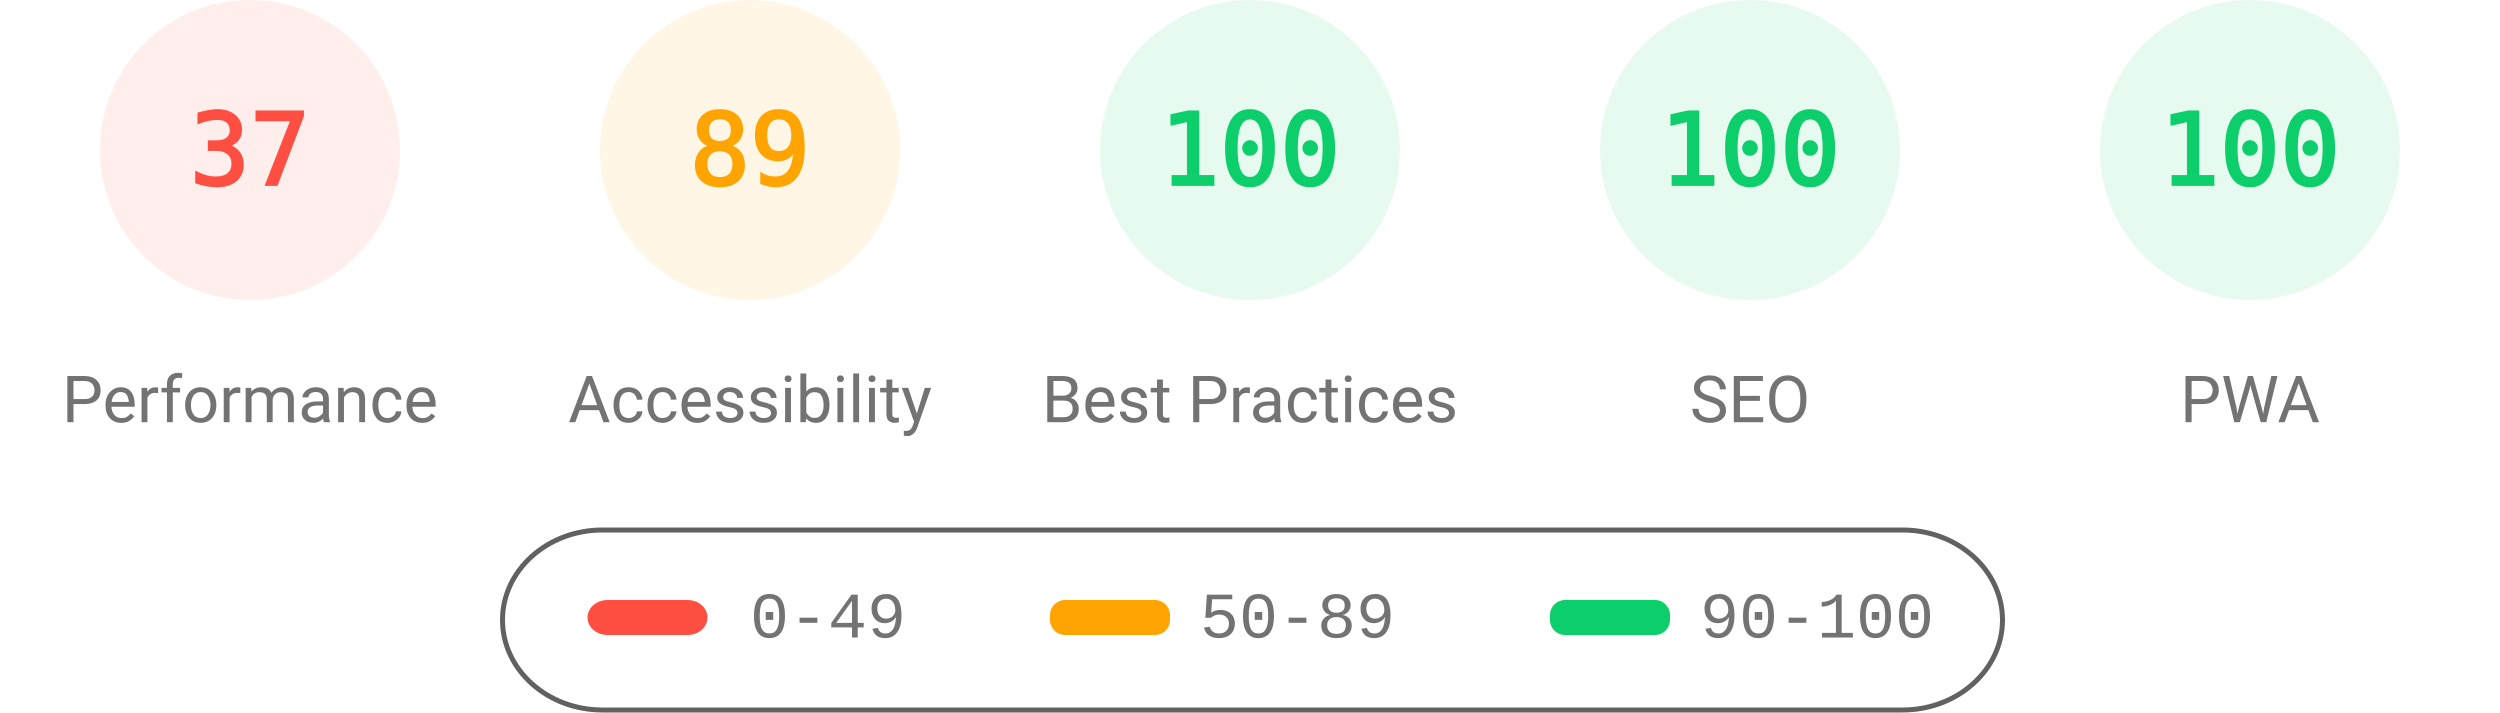
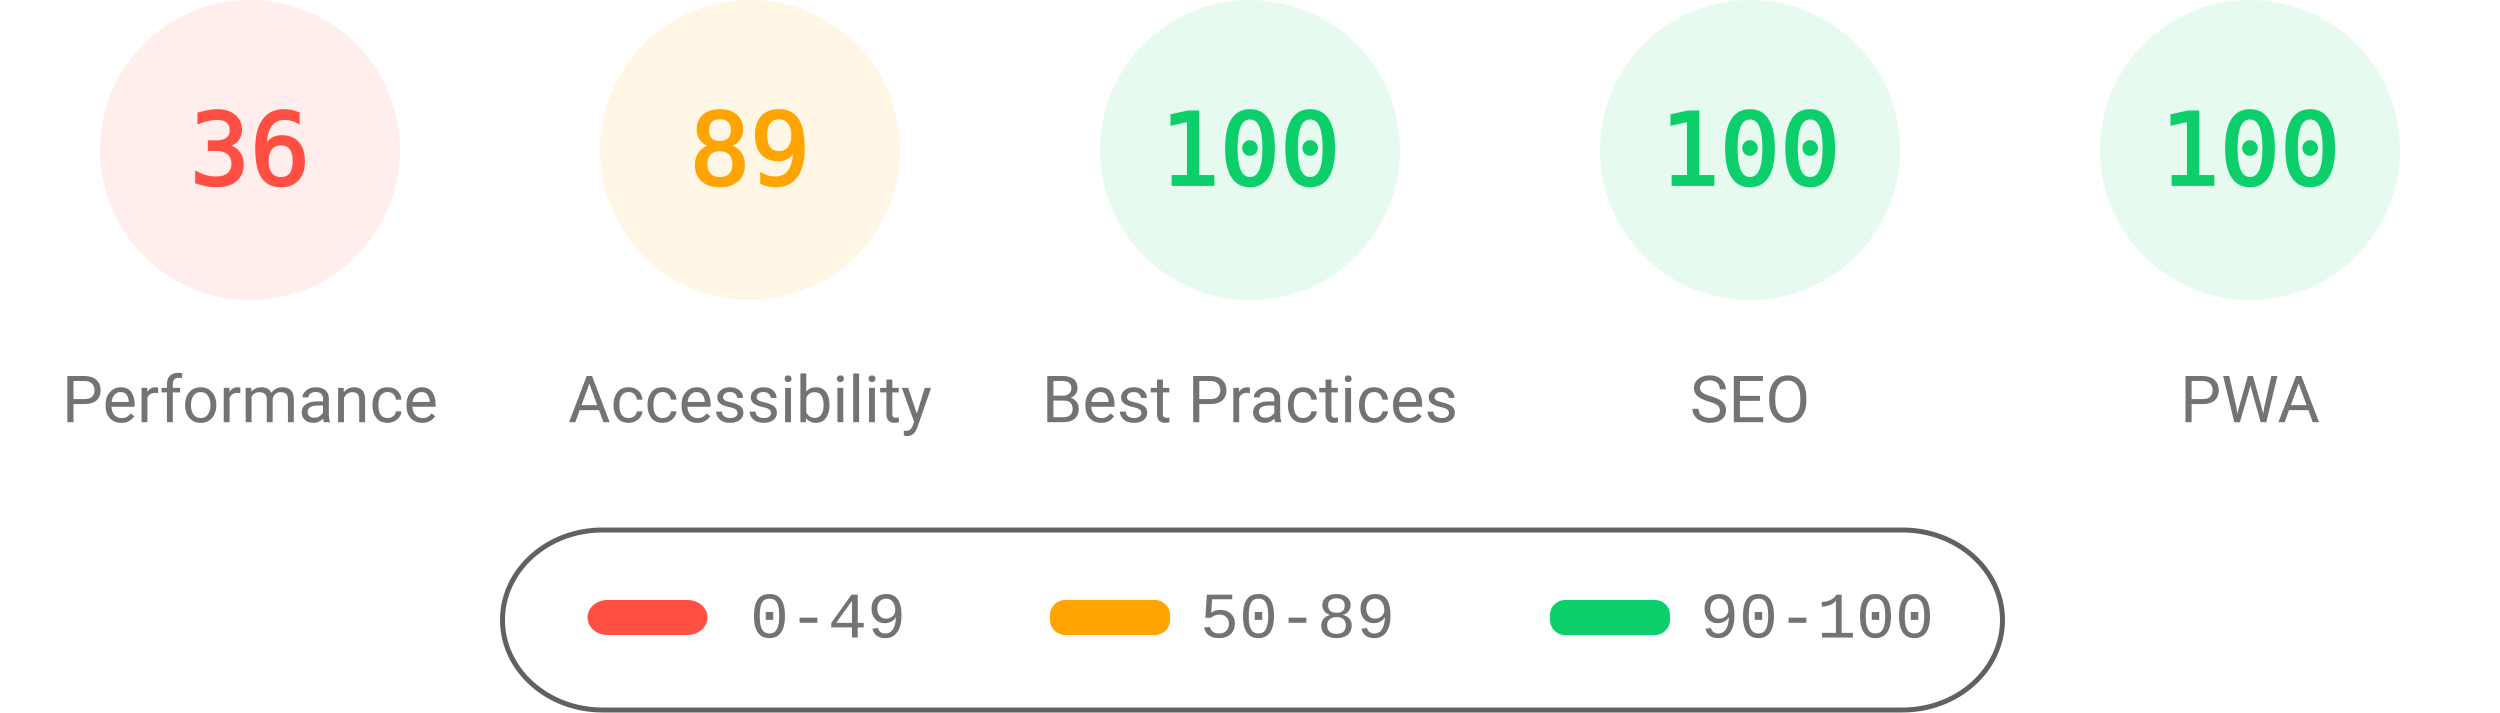
<svg xmlns="http://www.w3.org/2000/svg" fill="none" width="1000" height="285">
  <style>.gauge-base{opacity:.1}.gauge-arc{fill:none;animation-delay:250ms;stroke-linecap:round;transform:rotate(-90deg);transform-origin:100px 60px;animation:load-gauge 1s ease forwards}.guage-text{font-size:40px;font-family:monospace;text-align:center}.guage-red{color:#ff4e42;fill:#ff4e42;stroke:#ff4e42}.guage-orange{color:#ffa400;fill:#ffa400;stroke:#ffa400}.guage-green{color:#0cce6b;fill:#0cce6b;stroke:#0cce6b}.guage-undefined{color:#5c5c5c;fill:#5c5c5c;stroke:#5c5c5c}.guage-title{color:#737373;fill:#737373;stroke:none;font-size:26px;line-height:26px;font-family:Roboto,Halvetica,Arial,sans-serif}@keyframes load-gauge{from{stroke-dasharray:0 352.858}}</style>
  <svg class="guage-div guage-perf guage-red" viewBox="0 0 200 200" width="200" height="200">
    <circle class="gauge-base" r="56" cx="100" cy="60" stroke-width="8" />
-     <circle class="gauge-arc guage-arc-1" r="56" cx="100" cy="60" stroke-width="8" style="stroke-dasharray:130.187,351.858" />
-     <text class="guage-text" x="100" y="60" alignment-baseline="central" dominant-baseline="central" text-anchor="middle">37</text>
+     <circle class="gauge-arc guage-arc-1" r="56" cx="100" cy="60" stroke-width="8" style="stroke-dasharray:126.669,351.858" />
+     <text class="guage-text" x="100" y="60" alignment-baseline="central" dominant-baseline="central" text-anchor="middle">36</text>
    <text class="guage-title" x="100" y="160" alignment-baseline="central" dominant-baseline="central" text-anchor="middle">Performance</text>
  </svg>
  <svg class="guage-div guage-acc guage-orange" viewBox="0 0 200 200" width="200" height="200" x="200">
    <circle class="gauge-base" r="56" cx="100" cy="60" stroke-width="8" />
    <circle class="gauge-arc guage-arc-2" r="56" cx="100" cy="60" stroke-width="8" style="stroke-dasharray:313.154,351.858" />
    <text class="guage-text" x="100" y="60" alignment-baseline="central" dominant-baseline="central" text-anchor="middle">89</text>
    <text class="guage-title" x="100" y="160" alignment-baseline="central" dominant-baseline="central" text-anchor="middle">Accessibility</text>
  </svg>
  <svg class="guage-div guage-best guage-green" viewBox="0 0 200 200" width="200" height="200" x="400">
    <circle class="gauge-base" r="56" cx="100" cy="60" stroke-width="8" />
    <circle class="gauge-arc guage-arc-3" r="56" cx="100" cy="60" stroke-width="8" style="stroke-dasharray:351.858,351.858" />
    <text class="guage-text" x="100" y="60" alignment-baseline="central" dominant-baseline="central" text-anchor="middle">100</text>
    <text class="guage-title" x="100" y="160" alignment-baseline="central" dominant-baseline="central" text-anchor="middle">Best Practices</text>
  </svg>
  <svg class="guage-div guage-seo guage-green" viewBox="0 0 200 200" width="200" height="200" x="600">
    <circle class="gauge-base" r="56" cx="100" cy="60" stroke-width="8" />
    <circle class="gauge-arc guage-arc-4" r="56" cx="100" cy="60" stroke-width="8" style="stroke-dasharray:351.858,351.858" />
    <text class="guage-text" x="100" y="60" alignment-baseline="central" dominant-baseline="central" text-anchor="middle">100</text>
    <text class="guage-title" x="100" y="160" alignment-baseline="central" dominant-baseline="central" text-anchor="middle">SEO</text>
  </svg>
  <svg class="guage-div guage-pwa guage-green" viewBox="0 0 200 200" width="200" height="200" x="800">
    <circle class="gauge-base" r="56" cx="100" cy="60" stroke-width="8" />
    <circle class="gauge-arc guage-arc-4" r="56" cx="100" cy="60" stroke-width="8" style="stroke-dasharray:351.858,351.858" />
    <text class="guage-text" x="100" y="60" alignment-baseline="central" dominant-baseline="central" text-anchor="middle">100</text>
    <text class="guage-title" x="100" y="160" alignment-baseline="central" dominant-baseline="central" text-anchor="middle">PWA</text>
  </svg>
  <svg width="604" height="76" x="200" y="210">
    <path fill="none" id="canvas_background" d="M-1-1h604v80H-1z" />
    <rect fill-opacity="0" stroke="#616161" stroke-width="2" rx="40" id="svg_2" height="72" width="600" y="2" x="1" fill="#000" />
    <rect stroke="#000" rx="8" id="svg_3" height="14" width="48" y="30" x="35" stroke-opacity="null" stroke-width="0" fill="#ff4e42" />
    <rect stroke="#000" rx="6" id="svg_4" height="14" width="48" y="30" x="220" stroke-opacity="null" stroke-width="0" fill="#ffa400" />
    <rect stroke="#000" rx="6" id="svg_5" height="14" width="48" y="30" x="420" stroke-opacity="null" stroke-width="0" fill="#0cce6b" />
    <text xml:space="preserve" text-anchor="start" font-family="'Courier New', Courier, monospace" font-size="26" id="svg_6" y="45" x="100" stroke-opacity="null" stroke-width="0" stroke="#000" fill="#737373">0-49</text>
    <text xml:space="preserve" text-anchor="start" font-family="'Courier New', Courier, monospace" font-size="26" id="svg_7" y="45" x="280" stroke-opacity="null" stroke-width="0" stroke="#000" fill="#737373">50-89</text>
    <text xml:space="preserve" text-anchor="start" font-family="'Courier New', Courier, monospace" font-size="26" id="svg_8" y="45" x="480" stroke-opacity="null" stroke-width="0" stroke="#000" fill="#737373">90-100</text>
  </svg>
</svg>
